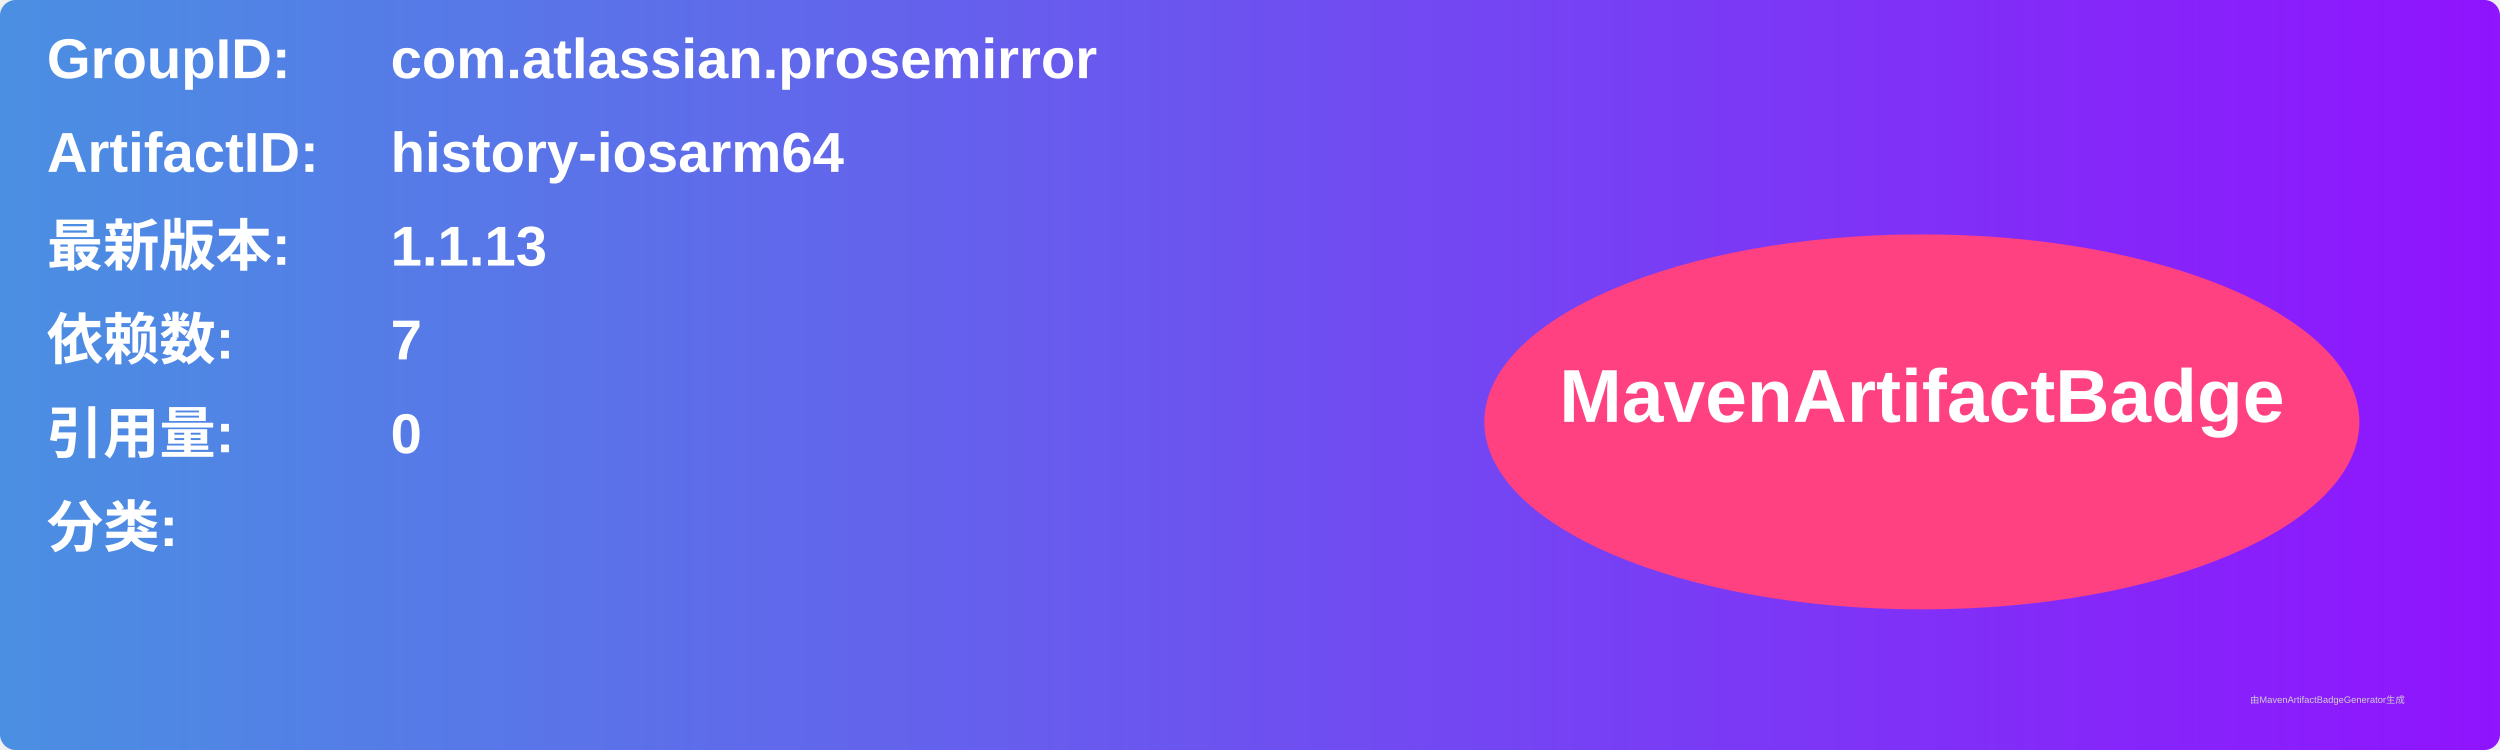
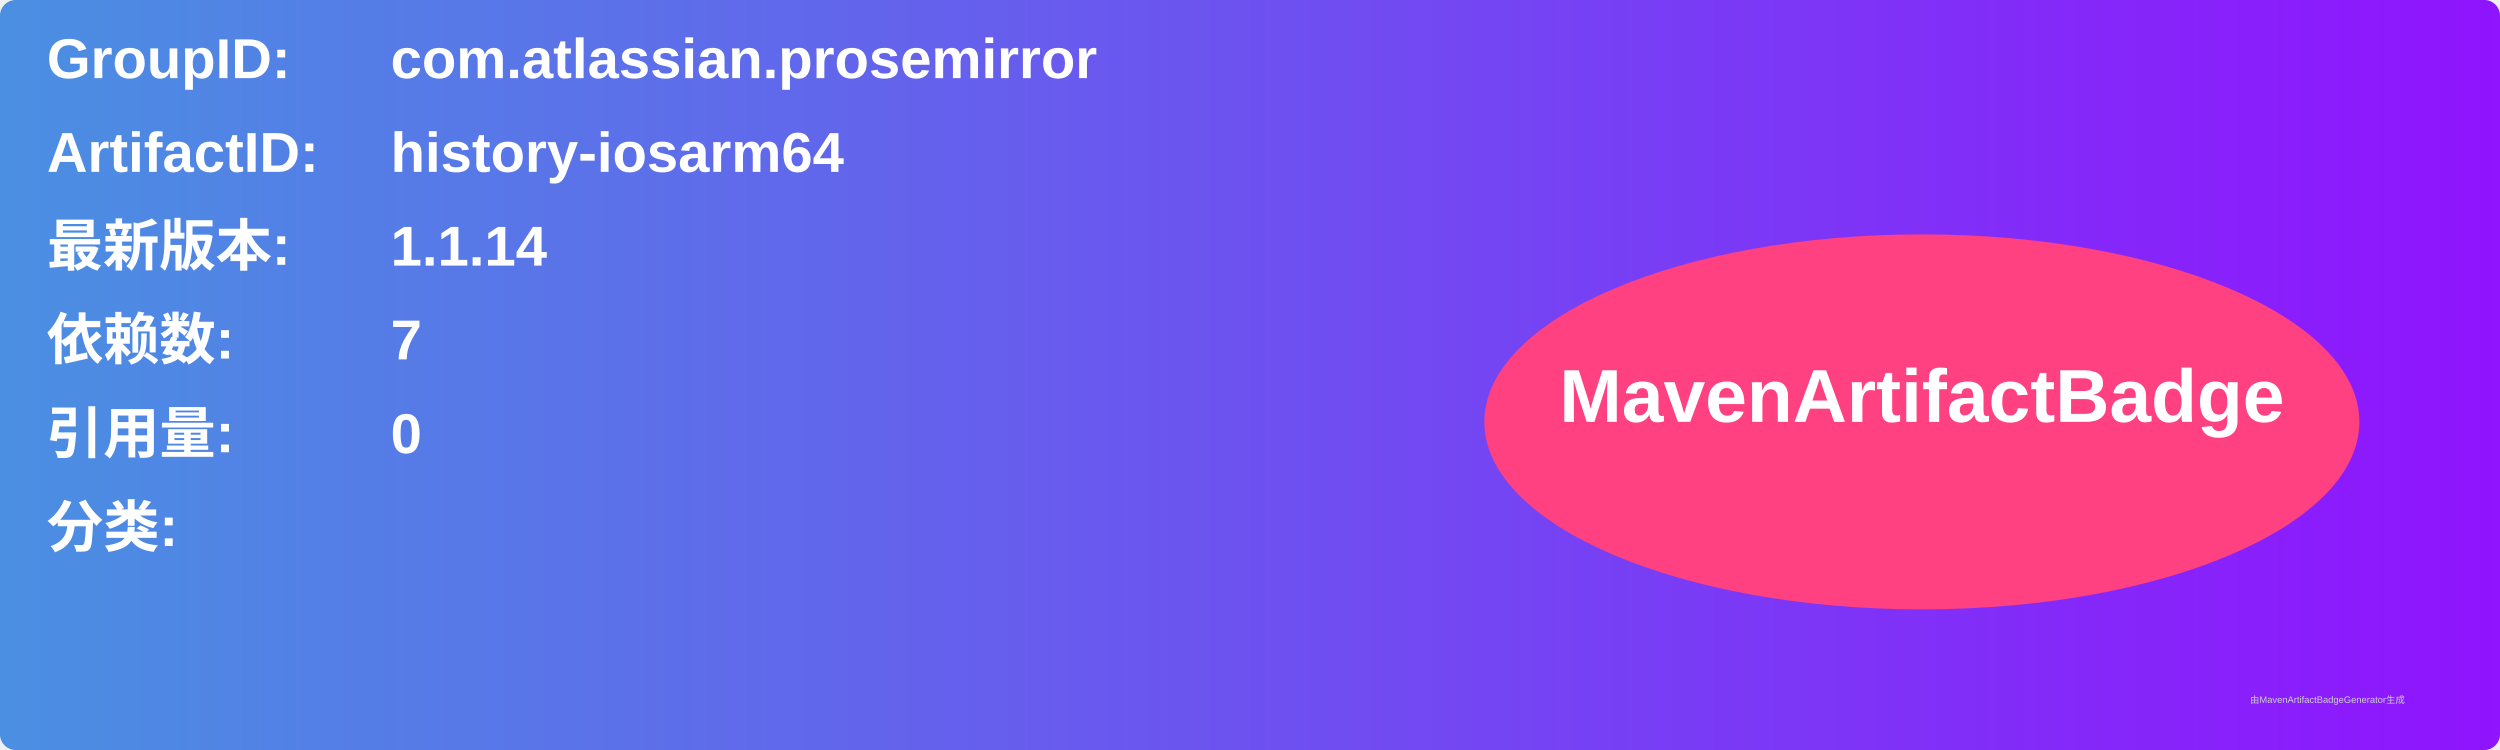
<svg xmlns="http://www.w3.org/2000/svg" width="800" height="240" viewBox="0 0 800 240">
  <linearGradient id="grad" x1="0%" y1="0%" x2="100%" y2="0%">
    <stop offset="0%" stop-color="#4a90e2" />
    <stop offset="100%" stop-color="#9013fe" />
  </linearGradient>
  <rect width="100%" height="100%" rx="5" ry="5" fill="url(#grad)" />
  <g transform="translate(15, 15)">
    <text x="0" y="10" font-family="Arial" font-size="18" fill="white" font-weight="bold" width="260">GroupID:</text>
    <text x="110" y="10" font-family="Arial" font-size="18" fill="white" font-weight="bold" width="460">com.atlassian.prosemirror</text>
    <text x="0" y="40" font-family="Arial" font-size="18" fill="white" font-weight="bold" width="260">ArtifactID:</text>
    <text x="110" y="40" font-family="Arial" font-size="18" fill="white" font-weight="bold" width="460">history-iosarm64</text>
    <text x="0" y="70" font-family="Arial" font-size="18" fill="white" font-weight="bold">最新版本:</text>
    <text x="110" y="70" font-family="Arial" font-size="18" fill="white" font-weight="bold">
-       <tspan font-weight="bold">1.1.13</tspan>
+       <tspan font-weight="bold">1.1.14</tspan>
    </text>
    <text x="0" y="100" font-family="Arial" font-size="18" fill="white" font-weight="bold">依赖数: </text>
    <text x="110" y="100" font-family="Arial" font-size="18" fill="white">
      <tspan font-weight="bold">7</tspan>
    </text>
    <text x="0" y="130" font-family="Arial" font-size="18" fill="white" font-weight="bold">引用量: </text>
    <text x="110" y="130" font-family="Arial" font-size="18" fill="white">
      <tspan font-weight="bold">0</tspan>
    </text>
    <text x="0" y="160" font-family="Arial" font-size="18" fill="white" font-weight="bold">分类:</text>
    <text x="10" y="190" font-family="Arial" font-size="10" fill="white">
      <tspan font-weight="bold" />
    </text>
    <ellipse cx="600" cy="120" rx="140" ry="60" fill="#ff4081" />
    <text x="600" y="120" text-anchor="middle" font-family="Arial" font-size="24" fill="white" font-weight="bold">MavenArtifactBadge</text>
  </g>
  <text x="720" y="225" font-family="Arial" font-size="3" fill="#d0d0d0">由MavenArtifactBadgeGenerator生成</text>
</svg>
